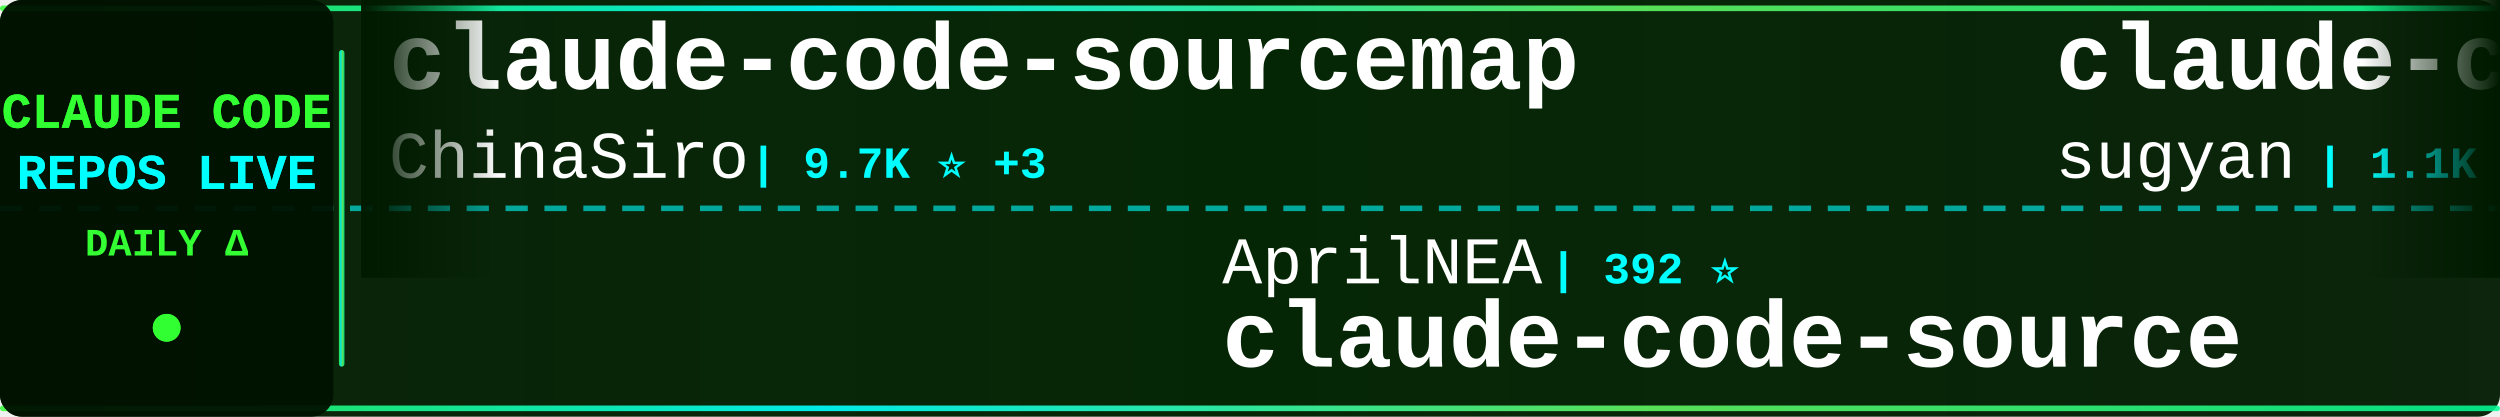
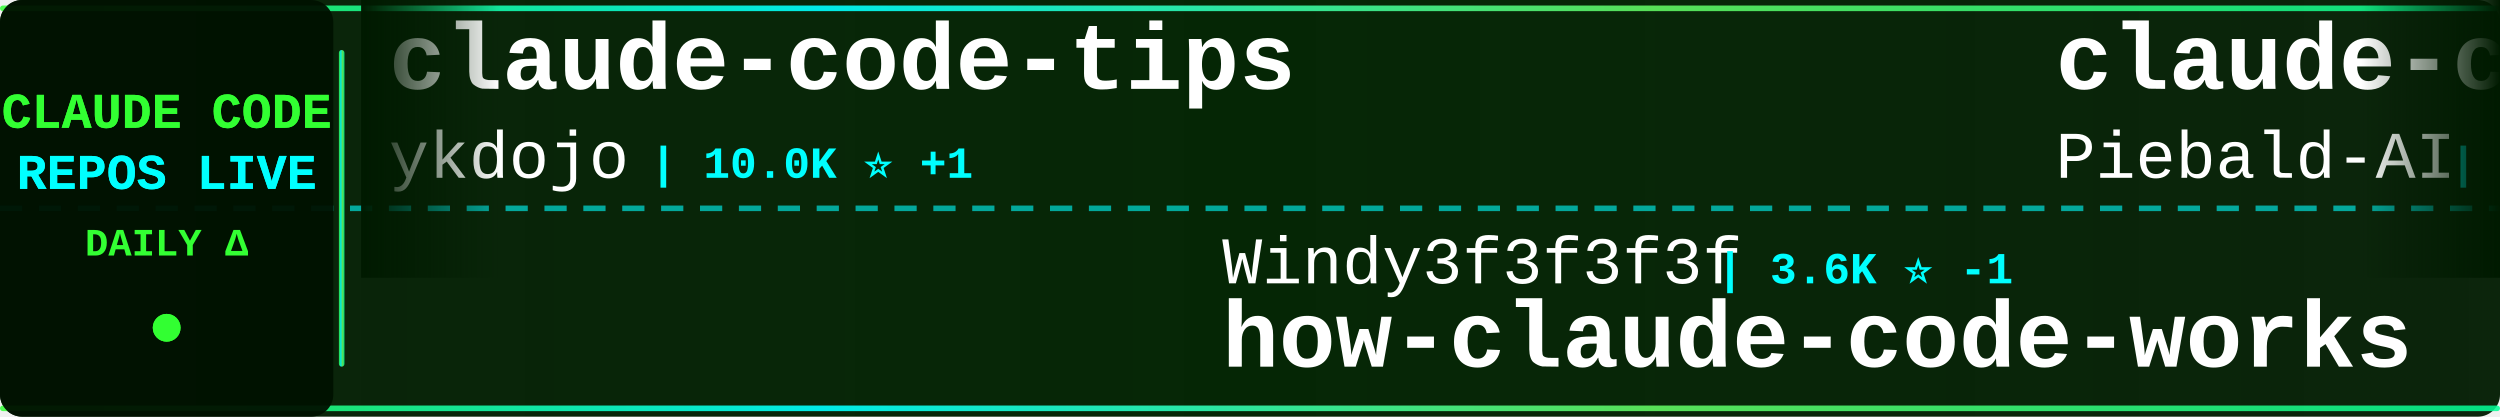
<svg xmlns="http://www.w3.org/2000/svg" width="900" height="150">
  <defs>
    <linearGradient id="tickerBg" x1="0%" y1="0%" x2="100%" y2="0%">
      <stop offset="0%" style="stop-color:#001a00;stop-opacity:0.95" />
      <stop offset="50%" style="stop-color:#002200;stop-opacity:0.98" />
      <stop offset="100%" style="stop-color:#001a00;stop-opacity:0.95" />
    </linearGradient>
    <linearGradient id="borderGrad" x1="0%" y1="0%" x2="100%" y2="0%">
      <stop offset="0%" style="stop-color:#33ff33;stop-opacity:0.85">
        <animate attributeName="stop-opacity" values="0.85;1;0.85" dur="2s" repeatCount="indefinite" />
      </stop>
      <stop offset="33%" style="stop-color:#00ffff;stop-opacity:0.9">
        <animate attributeName="stop-opacity" values="0.9;1;0.9" dur="2.2s" repeatCount="indefinite" />
      </stop>
      <stop offset="66%" style="stop-color:#66ff66;stop-opacity:0.85">
        <animate attributeName="stop-opacity" values="0.85;1;0.85" dur="1.8s" repeatCount="indefinite" />
      </stop>
      <stop offset="100%" style="stop-color:#00ff99;stop-opacity:0.85">
        <animate attributeName="stop-opacity" values="0.85;1;0.85" dur="2s" repeatCount="indefinite" />
      </stop>
    </linearGradient>
    <filter id="textGlow">
      <feGaussianBlur stdDeviation="0.1" result="coloredBlur" />
      <feMerge>
        <feMergeNode in="coloredBlur" />
        <feMergeNode in="SourceGraphic" />
      </feMerge>
    </filter>
    <filter id="metricGlow">
      <feGaussianBlur stdDeviation="0.2" result="coloredBlur" />
      <feMerge>
        <feMergeNode in="coloredBlur" />
        <feMergeNode in="SourceGraphic" />
      </feMerge>
    </filter>
    <linearGradient id="leftFade" x1="0%" y1="0%" x2="100%" y2="0%">
      <stop offset="0%" style="stop-color:#001a00;stop-opacity:1" />
      <stop offset="100%" style="stop-color:#001a00;stop-opacity:0" />
    </linearGradient>
    <linearGradient id="rightFade" x1="0%" y1="0%" x2="100%" y2="0%">
      <stop offset="0%" style="stop-color:#001a00;stop-opacity:0" />
      <stop offset="100%" style="stop-color:#001a00;stop-opacity:1" />
    </linearGradient>
  </defs>
  <rect width="900" height="150" fill="url(#tickerBg)" rx="8" />
  <rect x="0" y="2" width="900" height="2" fill="url(#borderGrad)" rx="1" />
  <rect x="0" y="146" width="900" height="2" fill="url(#borderGrad)" rx="1" />
  <line x1="0" y1="75" x2="900" y2="75" stroke="#00ffff" stroke-width="2" stroke-dasharray="8 6" opacity="0.6" />
  <rect x="0" y="0" width="120" height="150" fill="#001100" opacity="0.95" rx="8" />
  <text x="60" y="46" font-family="'Courier New', monospace" font-size="18" font-weight="bold" fill="#33ff33" text-anchor="middle" filter="url(#textGlow)">
    CLAUDE CODE
  </text>
  <text x="60" y="68" font-family="'Courier New', monospace" font-size="18" font-weight="bold" fill="#00ffff" text-anchor="middle" filter="url(#textGlow)">
    REPOS LIVE
  </text>
  <text x="60" y="92" font-family="'Courier New', monospace" font-size="14" font-weight="bold" fill="#33ff33" text-anchor="middle">
    DAILY Δ
  </text>
  <circle cx="60" cy="118" r="5" fill="#33ff33" filter="url(#metricGlow)">
    <animate attributeName="r" values="4;6;4" dur="1.5s" repeatCount="indefinite" />
    <animate attributeName="opacity" values="0.6;1;0.6" dur="1.5s" repeatCount="indefinite" />
  </circle>
  <rect x="122" y="18" width="2" height="114" fill="url(#borderGrad)" rx="1" />
  <clipPath id="tickerClip">
    <rect x="130" y="0" width="770" height="150" />
  </clipPath>
  <g clip-path="url(#tickerClip)">
    <g id="tickerItems">
      <animateTransform attributeName="transform" attributeType="XML" type="translate" from="0 0" to="-3000 0" dur="54s" repeatCount="indefinite" />
      <g transform="translate(0, 0)">
-         <text x="140" y="32" font-family="'Courier New', monospace" font-size="34" font-weight="bold" fill="#ffffff">claude-code-sourcemap</text>
-         <text x="140" y="64" font-family="'Courier New', monospace" font-size="24" font-weight="normal" fill="#ffffff" opacity="1.0">ChinaSiro</text>
-         <text x="270" y="64" font-family="'Courier New', monospace" font-size="16" font-weight="bold" fill="#00ffff"> | 9.7K ⭐ +3</text>
+         <text x="140" y="32" font-family="'Courier New', monospace" font-size="34" font-weight="bold" fill="#ffffff">claude-code-tips</text>
+         <text x="140" y="64" font-family="'Courier New', monospace" font-size="24" font-weight="normal" fill="#ffffff" opacity="1.0">ykdojo</text>
+         <text x="234" y="64" font-family="'Courier New', monospace" font-size="16" font-weight="bold" fill="#00ffff"> | 10.0K ⭐ +1</text>
      </g>
      <g transform="translate(300, 0)">
-         <text x="140" y="102" font-family="'Courier New', monospace" font-size="24" font-weight="normal" fill="#ffffff" opacity="1.0">AprilNEA</text>
-         <text x="258" y="102" font-family="'Courier New', monospace" font-size="16" font-weight="bold" fill="#00ffff"> | 392 ⭐</text>
-         <text x="140" y="132" font-family="'Courier New', monospace" font-size="34" font-weight="bold" fill="#ffffff">claude-code-source</text>
+         <text x="140" y="102" font-family="'Courier New', monospace" font-size="24" font-weight="normal" fill="#ffffff" opacity="1.0">Windy3f3f3f3f</text>
+         <text x="318" y="102" font-family="'Courier New', monospace" font-size="16" font-weight="bold" fill="#00ffff"> | 3.6K ⭐ -1</text>
+         <text x="140" y="132" font-family="'Courier New', monospace" font-size="34" font-weight="bold" fill="#ffffff">how-claude-code-works</text>
      </g>
      <g transform="translate(600, 0)">
-         <text x="140" y="32" font-family="'Courier New', monospace" font-size="34" font-weight="bold" fill="#ffffff">claude-code-webui</text>
-         <text x="140" y="64" font-family="'Courier New', monospace" font-size="24" font-weight="normal" fill="#ffffff" opacity="1.0">sugyan</text>
-         <text x="234" y="64" font-family="'Courier New', monospace" font-size="16" font-weight="bold" fill="#00ffff"> | 1.1K ⭐</text>
+         <text x="140" y="32" font-family="'Courier New', monospace" font-size="34" font-weight="bold" fill="#ffffff">claude-code-system-promp...</text>
+         <text x="140" y="64" font-family="'Courier New', monospace" font-size="24" font-weight="normal" fill="#ffffff" opacity="1.0">Piebald-AI</text>
+         <text x="282" y="64" font-family="'Courier New', monospace" font-size="16" font-weight="bold" fill="#00ffff"> | 12.6K ⭐</text>
      </g>
      <g transform="translate(900, 0)">
-         <text x="140" y="102" font-family="'Courier New', monospace" font-size="24" font-weight="normal" fill="#ffffff" opacity="1.0">OrcaWhisper</text>
-         <text x="294" y="102" font-family="'Courier New', monospace" font-size="16" font-weight="bold" fill="#00ffff"> | 94 ⭐</text>
-         <text x="140" y="132" font-family="'Courier New', monospace" font-size="34" font-weight="bold" fill="#ffffff">Claude-Code</text>
+         <text x="140" y="102" font-family="'Courier New', monospace" font-size="24" font-weight="normal" fill="#ffffff" opacity="1.0">wanshuiyin</text>
+         <text x="282" y="102" font-family="'Courier New', monospace" font-size="16" font-weight="bold" fill="#00ffff"> | 15.7K ⭐ +2</text>
+         <text x="140" y="132" font-family="'Courier New', monospace" font-size="34" font-weight="bold" fill="#ffffff">Auto-claude-code-researc...</text>
      </g>
      <g transform="translate(1200, 0)">
-         <text x="140" y="32" font-family="'Courier New', monospace" font-size="34" font-weight="bold" fill="#ffffff">awesome-claude-code-tool...</text>
-         <text x="140" y="64" font-family="'Courier New', monospace" font-size="24" font-weight="normal" fill="#ffffff" opacity="1.0">rohitg00</text>
-         <text x="258" y="64" font-family="'Courier New', monospace" font-size="16" font-weight="bold" fill="#00ffff"> | 2.6K ⭐</text>
+         <text x="140" y="32" font-family="'Courier New', monospace" font-size="34" font-weight="bold" fill="#ffffff">ECC</text>
+         <text x="140" y="64" font-family="'Courier New', monospace" font-size="24" font-weight="normal" fill="#ffffff" opacity="1.0">affaan-m</text>
+         <text x="258" y="64" font-family="'Courier New', monospace" font-size="16" font-weight="bold" fill="#00ffff"> | 248.5K ⭐ +124</text>
      </g>
      <g transform="translate(1500, 0)">
-         <text x="140" y="102" font-family="'Courier New', monospace" font-size="24" font-weight="normal" fill="#ffffff" opacity="1.0">anthropics</text>
-         <text x="282" y="102" font-family="'Courier New', monospace" font-size="16" font-weight="bold" fill="#00ffff"> | 6.2K ⭐ +1</text>
-         <text x="140" y="132" font-family="'Courier New', monospace" font-size="34" font-weight="bold" fill="#ffffff">claude-code-security-rev...</text>
+         <text x="140" y="102" font-family="'Courier New', monospace" font-size="24" font-weight="normal" fill="#ffffff" opacity="1.0">rohitg00</text>
+         <text x="258" y="102" font-family="'Courier New', monospace" font-size="16" font-weight="bold" fill="#00ffff"> | 2.6K ⭐</text>
+         <text x="140" y="132" font-family="'Courier New', monospace" font-size="34" font-weight="bold" fill="#ffffff">awesome-claude-code-tool...</text>
      </g>
      <g transform="translate(1800, 0)">
-         <text x="140" y="32" font-family="'Courier New', monospace" font-size="34" font-weight="bold" fill="#ffffff">claude-code-source-build</text>
-         <text x="140" y="64" font-family="'Courier New', monospace" font-size="24" font-weight="normal" fill="#ffffff" opacity="1.0">andrew-kramer-inno</text>
-         <text x="378" y="64" font-family="'Courier New', monospace" font-size="16" font-weight="bold" fill="#00ffff"> | 596 ⭐</text>
+         <text x="140" y="32" font-family="'Courier New', monospace" font-size="34" font-weight="bold" fill="#ffffff">claude-code-settings</text>
+         <text x="140" y="64" font-family="'Courier New', monospace" font-size="24" font-weight="normal" fill="#ffffff" opacity="1.0">feiskyer</text>
+         <text x="258" y="64" font-family="'Courier New', monospace" font-size="16" font-weight="bold" fill="#00ffff"> | 1.6K ⭐</text>
      </g>
      <g transform="translate(2100, 0)">
-         <text x="140" y="102" font-family="'Courier New', monospace" font-size="24" font-weight="normal" fill="#ffffff" opacity="1.0">Pimzino</text>
-         <text x="246" y="102" font-family="'Courier New', monospace" font-size="16" font-weight="bold" fill="#00ffff"> | 3.9K ⭐ -1</text>
-         <text x="140" y="132" font-family="'Courier New', monospace" font-size="34" font-weight="bold" fill="#ffffff">claude-code-spec-workflo...</text>
+         <text x="140" y="102" font-family="'Courier New', monospace" font-size="24" font-weight="normal" fill="#ffffff" opacity="1.0">anthropics</text>
+         <text x="282" y="102" font-family="'Courier New', monospace" font-size="16" font-weight="bold" fill="#00ffff"> | 174.1K ⭐ +38</text>
+         <text x="140" y="132" font-family="'Courier New', monospace" font-size="34" font-weight="bold" fill="#ffffff">skills</text>
      </g>
      <g transform="translate(2400, 0)">
-         <text x="140" y="32" font-family="'Courier New', monospace" font-size="34" font-weight="bold" fill="#ffffff">claude-code-video-toolki...</text>
-         <text x="140" y="64" font-family="'Courier New', monospace" font-size="24" font-weight="normal" fill="#ffffff" opacity="1.0">digitalsamba</text>
-         <text x="306" y="64" font-family="'Courier New', monospace" font-size="16" font-weight="bold" fill="#00ffff"> | 2.0K ⭐ +1</text>
+         <text x="140" y="32" font-family="'Courier New', monospace" font-size="34" font-weight="bold" fill="#ffffff">claude-code-security-rev...</text>
+         <text x="140" y="64" font-family="'Courier New', monospace" font-size="24" font-weight="normal" fill="#ffffff" opacity="1.0">anthropics</text>
+         <text x="282" y="64" font-family="'Courier New', monospace" font-size="16" font-weight="bold" fill="#00ffff"> | 6.2K ⭐ +3</text>
      </g>
      <g transform="translate(2700, 0)">
-         <text x="140" y="102" font-family="'Courier New', monospace" font-size="24" font-weight="normal" fill="#ffffff" opacity="1.0">ghuntley</text>
-         <text x="258" y="102" font-family="'Courier New', monospace" font-size="16" font-weight="bold" fill="#00ffff"> | 990 ⭐</text>
-         <text x="140" y="132" font-family="'Courier New', monospace" font-size="34" font-weight="bold" fill="#ffffff">claude-code-source-code-...</text>
+         <text x="140" y="102" font-family="'Courier New', monospace" font-size="24" font-weight="normal" fill="#ffffff" opacity="1.0">alejandrobalderas</text>
+         <text x="366" y="102" font-family="'Courier New', monospace" font-size="16" font-weight="bold" fill="#00ffff"> | 2.8K ⭐</text>
+         <text x="140" y="132" font-family="'Courier New', monospace" font-size="34" font-weight="bold" fill="#ffffff">claude-code-from-source</text>
      </g>
      <g transform="translate(3000, 0)">
-         <text x="140" y="32" font-family="'Courier New', monospace" font-size="34" font-weight="bold" fill="#ffffff">claude-code-sourcemap</text>
-         <text x="140" y="64" font-family="'Courier New', monospace" font-size="24" font-weight="normal" fill="#ffffff" opacity="1.0">ChinaSiro</text>
-         <text x="270" y="64" font-family="'Courier New', monospace" font-size="16" font-weight="bold" fill="#00ffff"> | 9.7K ⭐ +3</text>
+         <text x="140" y="32" font-family="'Courier New', monospace" font-size="34" font-weight="bold" fill="#ffffff">claude-code-tips</text>
+         <text x="140" y="64" font-family="'Courier New', monospace" font-size="24" font-weight="normal" fill="#ffffff" opacity="1.0">ykdojo</text>
+         <text x="234" y="64" font-family="'Courier New', monospace" font-size="16" font-weight="bold" fill="#00ffff"> | 10.0K ⭐ +1</text>
      </g>
      <g transform="translate(3300, 0)">
-         <text x="140" y="102" font-family="'Courier New', monospace" font-size="24" font-weight="normal" fill="#ffffff" opacity="1.0">AprilNEA</text>
-         <text x="258" y="102" font-family="'Courier New', monospace" font-size="16" font-weight="bold" fill="#00ffff"> | 392 ⭐</text>
-         <text x="140" y="132" font-family="'Courier New', monospace" font-size="34" font-weight="bold" fill="#ffffff">claude-code-source</text>
+         <text x="140" y="102" font-family="'Courier New', monospace" font-size="24" font-weight="normal" fill="#ffffff" opacity="1.0">Windy3f3f3f3f</text>
+         <text x="318" y="102" font-family="'Courier New', monospace" font-size="16" font-weight="bold" fill="#00ffff"> | 3.6K ⭐ -1</text>
+         <text x="140" y="132" font-family="'Courier New', monospace" font-size="34" font-weight="bold" fill="#ffffff">how-claude-code-works</text>
      </g>
      <g transform="translate(3600, 0)">
-         <text x="140" y="32" font-family="'Courier New', monospace" font-size="34" font-weight="bold" fill="#ffffff">claude-code-webui</text>
-         <text x="140" y="64" font-family="'Courier New', monospace" font-size="24" font-weight="normal" fill="#ffffff" opacity="1.0">sugyan</text>
-         <text x="234" y="64" font-family="'Courier New', monospace" font-size="16" font-weight="bold" fill="#00ffff"> | 1.1K ⭐</text>
+         <text x="140" y="32" font-family="'Courier New', monospace" font-size="34" font-weight="bold" fill="#ffffff">claude-code-system-promp...</text>
+         <text x="140" y="64" font-family="'Courier New', monospace" font-size="24" font-weight="normal" fill="#ffffff" opacity="1.0">Piebald-AI</text>
+         <text x="282" y="64" font-family="'Courier New', monospace" font-size="16" font-weight="bold" fill="#00ffff"> | 12.6K ⭐</text>
      </g>
      <g transform="translate(3900, 0)">
-         <text x="140" y="102" font-family="'Courier New', monospace" font-size="24" font-weight="normal" fill="#ffffff" opacity="1.0">OrcaWhisper</text>
-         <text x="294" y="102" font-family="'Courier New', monospace" font-size="16" font-weight="bold" fill="#00ffff"> | 94 ⭐</text>
-         <text x="140" y="132" font-family="'Courier New', monospace" font-size="34" font-weight="bold" fill="#ffffff">Claude-Code</text>
+         <text x="140" y="102" font-family="'Courier New', monospace" font-size="24" font-weight="normal" fill="#ffffff" opacity="1.0">wanshuiyin</text>
+         <text x="282" y="102" font-family="'Courier New', monospace" font-size="16" font-weight="bold" fill="#00ffff"> | 15.7K ⭐ +2</text>
+         <text x="140" y="132" font-family="'Courier New', monospace" font-size="34" font-weight="bold" fill="#ffffff">Auto-claude-code-researc...</text>
      </g>
    </g>
  </g>
  <rect x="130" y="0" width="50" height="100" fill="url(#leftFade)" />
  <rect x="850" y="0" width="50" height="100" fill="url(#rightFade)" />
</svg>
